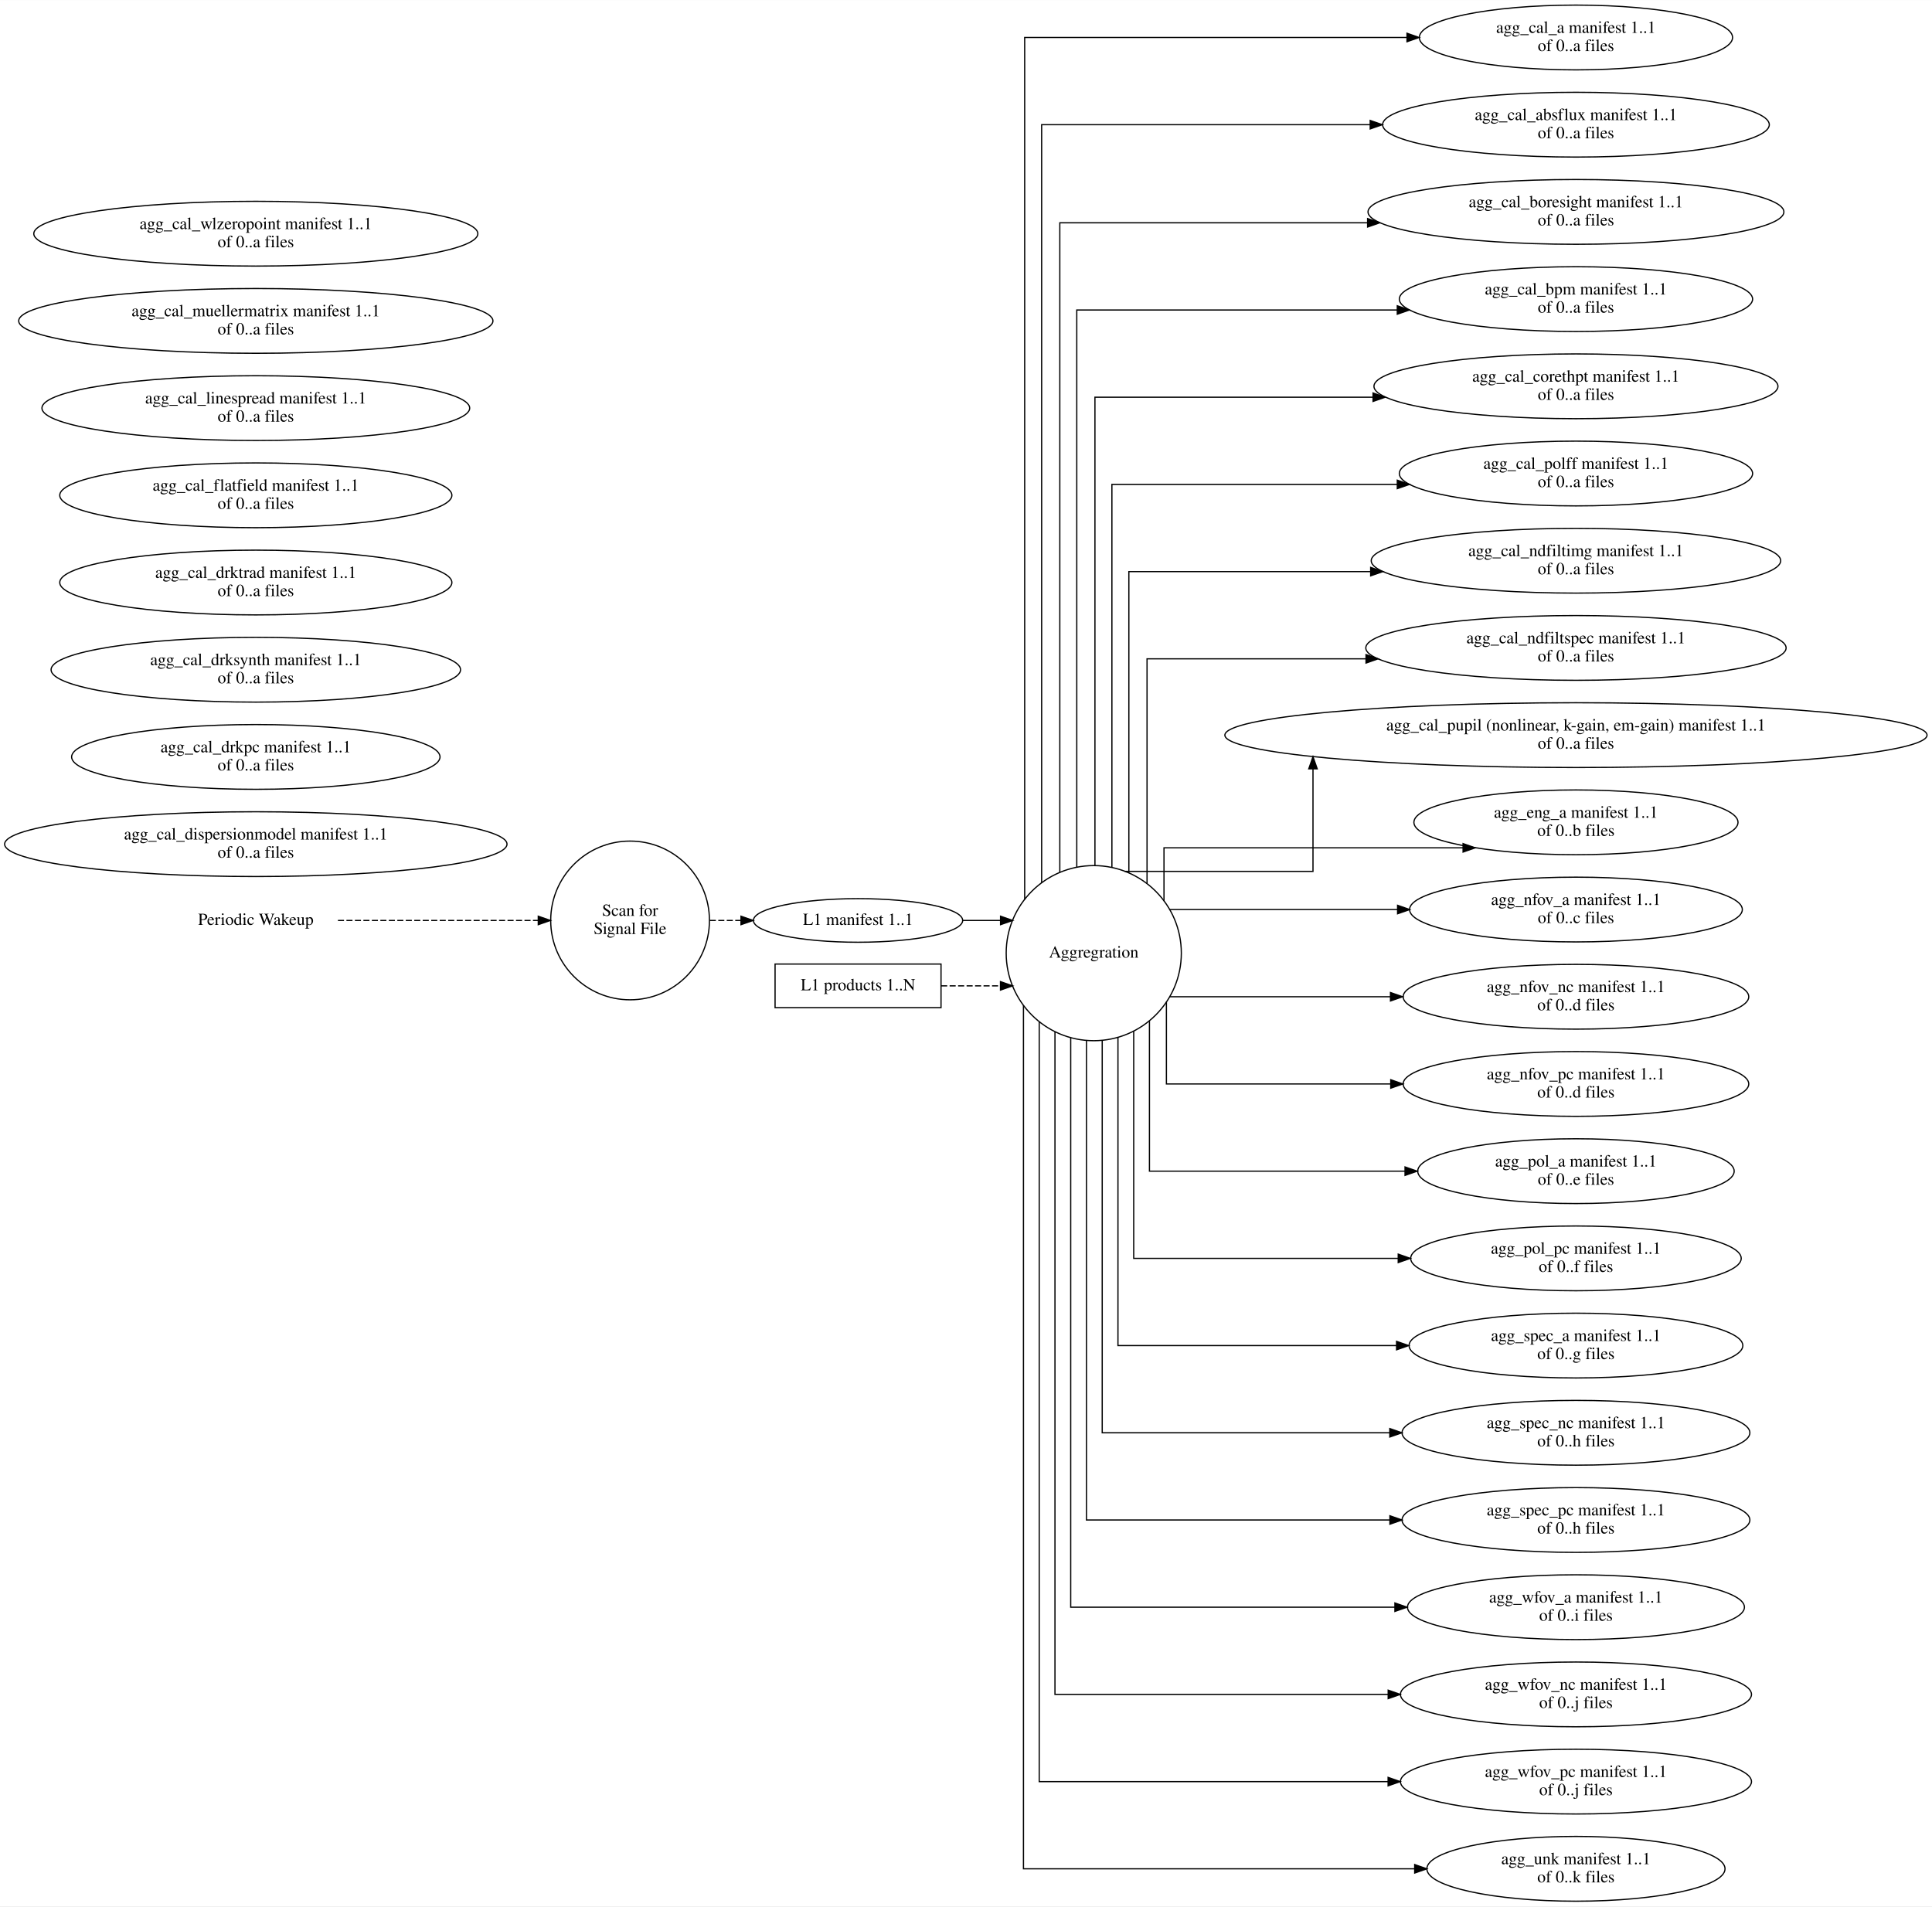
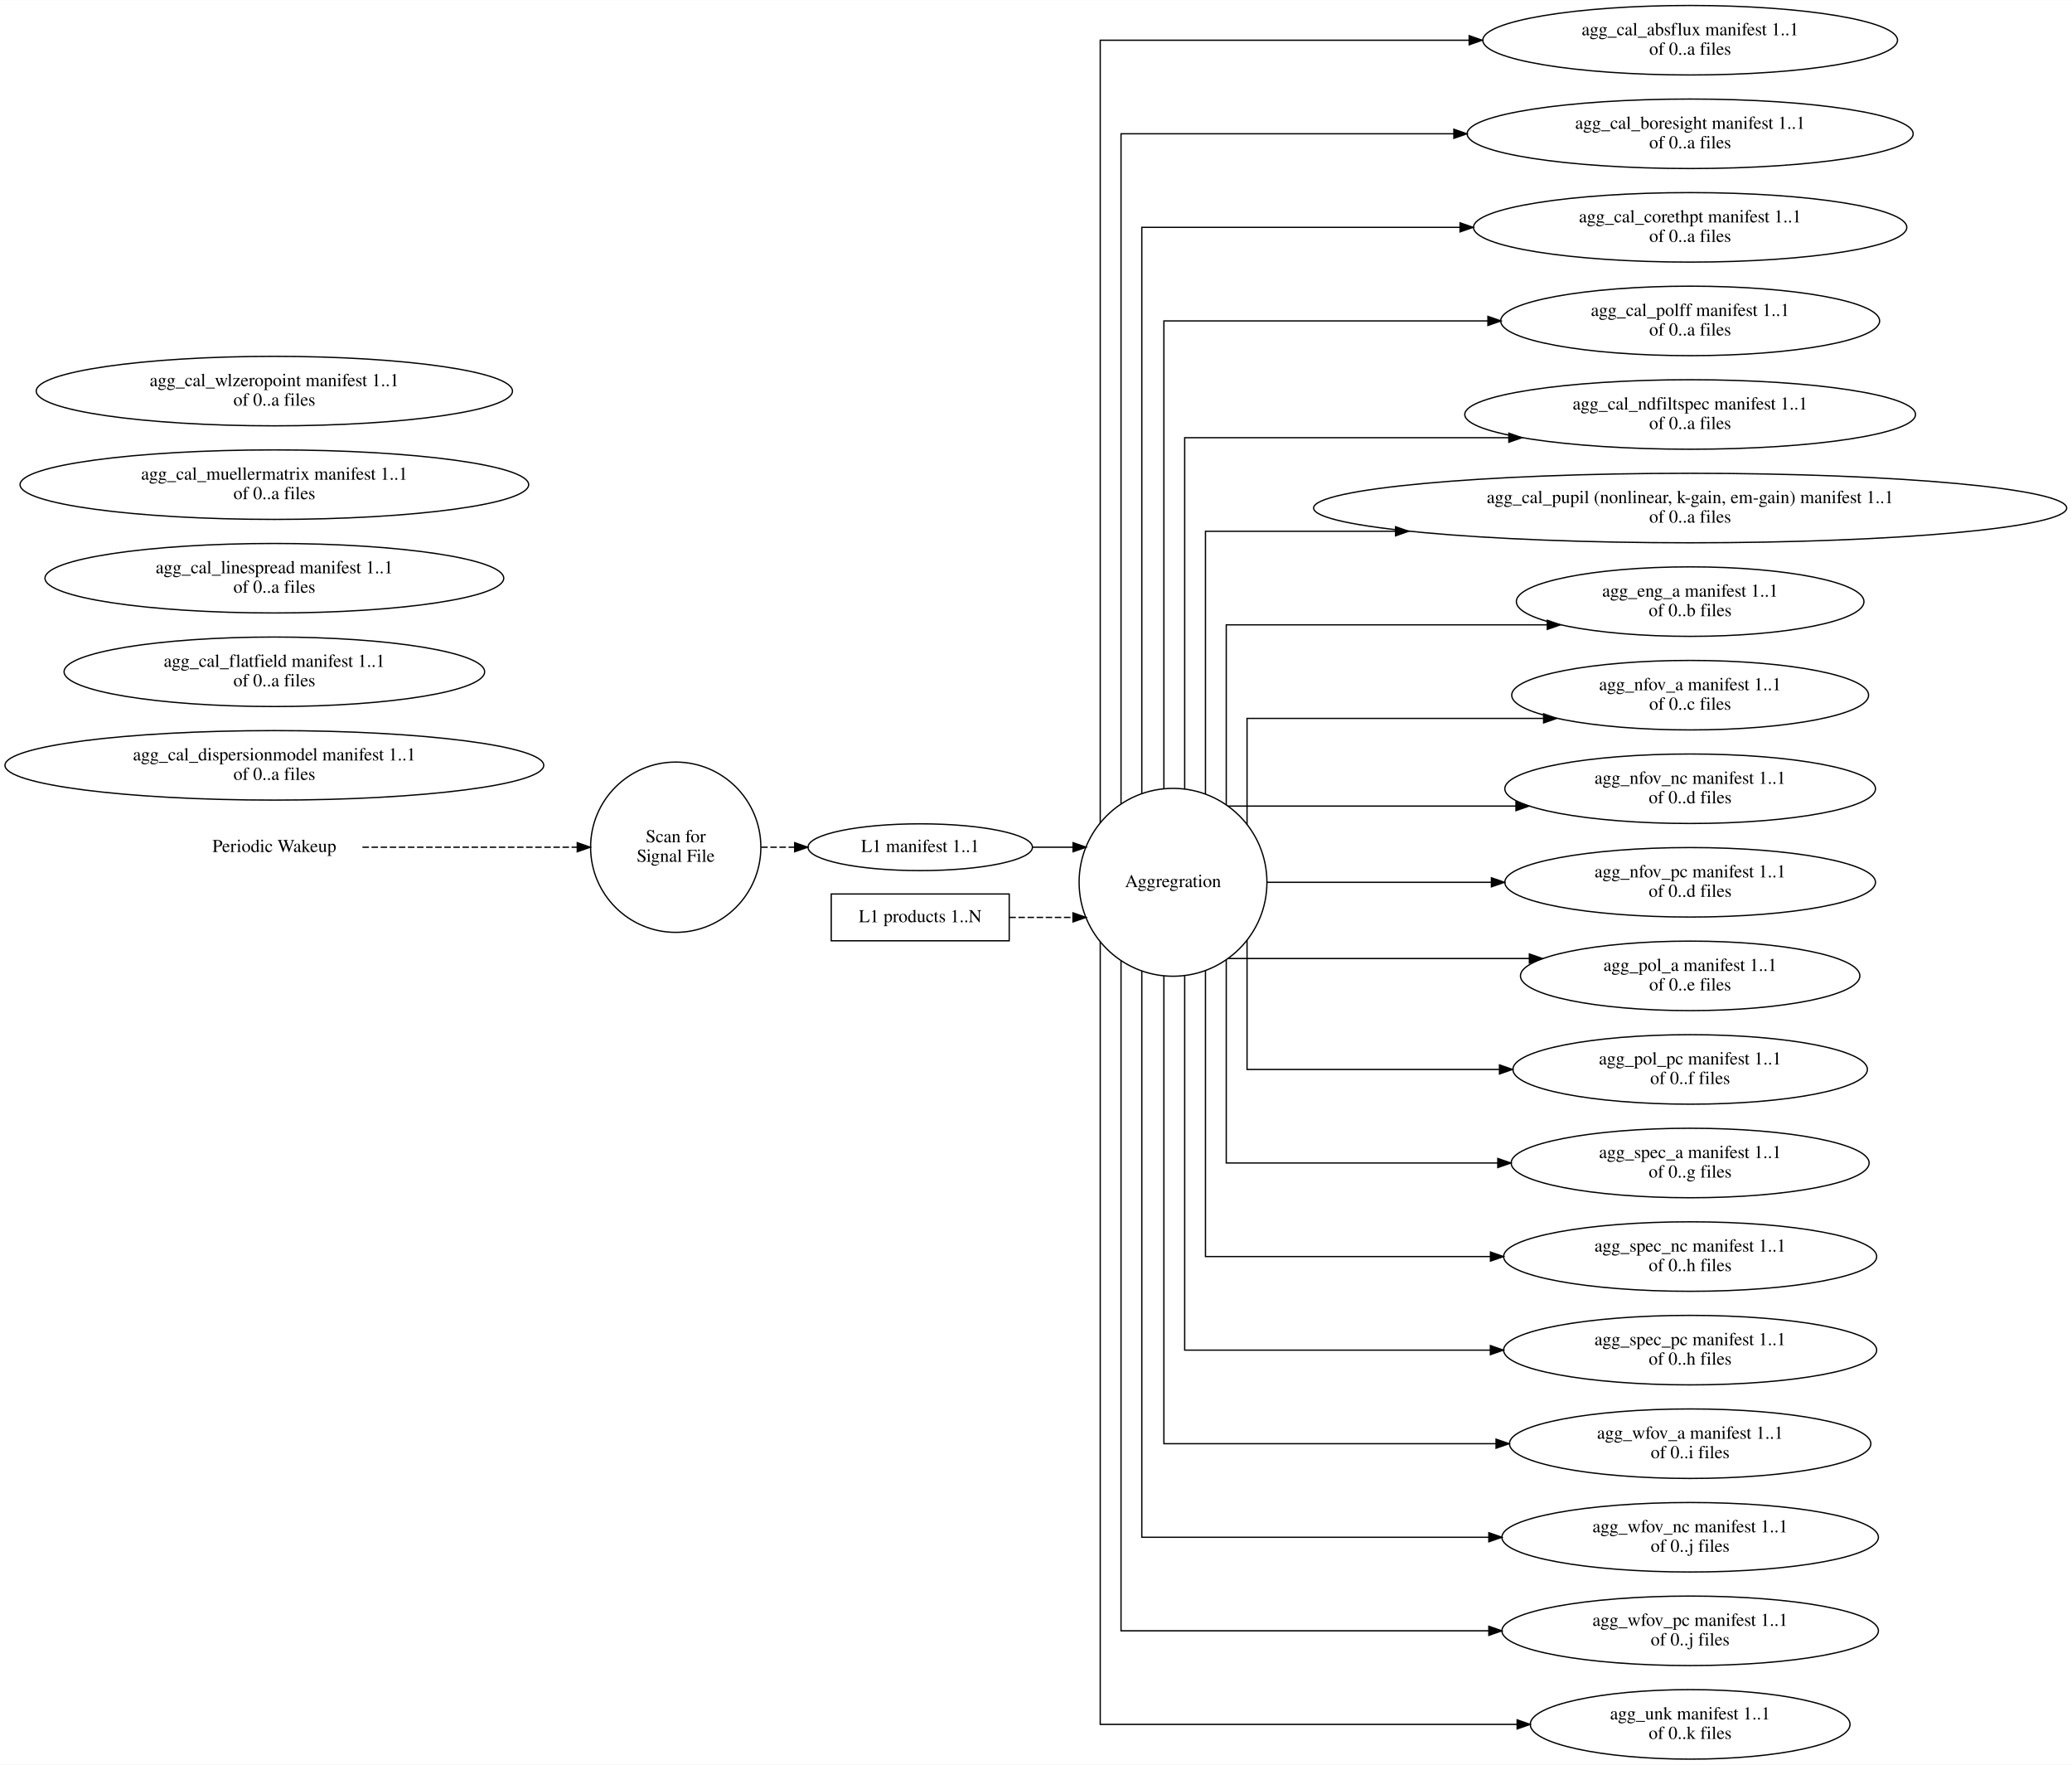
- <svg xmlns="http://www.w3.org/2000/svg" width="1595pt" height="1574pt" viewBox="0.00 0.00 1594.89 1573.74">
-   <g id="graph0" class="graph" transform="scale(1 1) rotate(0) translate(4 1569.74)">
-     <polygon fill="white" stroke="transparent" points="-4,4 -4,-1569.74 1590.89,-1569.74 1590.89,4 -4,4" />
+ <svg xmlns="http://www.w3.org/2000/svg" width="1595pt" height="1358pt" viewBox="0.00 0.00 1594.89 1357.74">
+   <g id="graph0" class="graph" transform="scale(1 1) rotate(0) translate(4 1353.74)">
+     <polygon fill="white" stroke="transparent" points="-4,4 -4,-1353.74 1590.89,-1353.74 1590.89,4 -4,4" />
    <g id="node1" class="node">
-       <text text-anchor="middle" x="207.18" y="-806.17" font-family="Times,serif" font-size="14.00">Periodic Wakeup</text>
+       <text text-anchor="middle" x="207.18" y="-698.17" font-family="Times,serif" font-size="14.00">Periodic Wakeup</text>
    </g>
    <g id="node2" class="node">
-       <ellipse fill="none" stroke="black" cx="516.13" cy="-809.87" rx="65.52" ry="65.52" />
-       <text text-anchor="middle" x="516.13" y="-813.67" font-family="Times,serif" font-size="14.00">Scan for</text>
-       <text text-anchor="middle" x="516.13" y="-798.67" font-family="Times,serif" font-size="14.00">Signal File</text>
+       <ellipse fill="none" stroke="black" cx="516.13" cy="-701.87" rx="65.52" ry="65.52" />
+       <text text-anchor="middle" x="516.13" y="-705.67" font-family="Times,serif" font-size="14.00">Scan for</text>
+       <text text-anchor="middle" x="516.13" y="-690.67" font-family="Times,serif" font-size="14.00">Signal File</text>
    </g>
    <g id="edge1" class="edge">
-       <path fill="none" stroke="black" stroke-dasharray="5,2" d="M274.98,-809.87C274.98,-809.87 440.34,-809.87 440.34,-809.87" />
-       <polygon fill="black" stroke="black" points="440.34,-813.37 450.34,-809.87 440.34,-806.37 440.34,-813.37" />
+       <path fill="none" stroke="black" stroke-dasharray="5,2" d="M274.98,-701.87C274.98,-701.87 440.34,-701.87 440.34,-701.87" />
+       <polygon fill="black" stroke="black" points="440.34,-705.37 450.34,-701.87 440.34,-698.37 440.34,-705.37" />
    </g>
    <g id="node5" class="node">
-       <ellipse fill="none" stroke="black" cx="704.33" cy="-809.87" rx="86.38" ry="18" />
-       <text text-anchor="middle" x="704.33" y="-806.17" font-family="Times,serif" font-size="14.00">L1 manifest 1..1</text>
+       <ellipse fill="none" stroke="black" cx="704.33" cy="-701.87" rx="86.38" ry="18" />
+       <text text-anchor="middle" x="704.33" y="-698.17" font-family="Times,serif" font-size="14.00">L1 manifest 1..1</text>
    </g>
    <g id="edge2" class="edge">
-       <path fill="none" stroke="black" stroke-dasharray="5,2" d="M581.95,-809.87C581.95,-809.87 607.7,-809.87 607.7,-809.87" />
-       <polygon fill="black" stroke="black" points="607.7,-813.37 617.7,-809.87 607.7,-806.37 607.7,-813.37" />
+       <path fill="none" stroke="black" stroke-dasharray="5,2" d="M581.95,-701.87C581.95,-701.87 607.7,-701.87 607.7,-701.87" />
+       <polygon fill="black" stroke="black" points="607.7,-705.37 617.7,-701.87 607.7,-698.37 607.7,-705.37" />
    </g>
    <g id="node3" class="node">
-       <ellipse fill="none" stroke="black" cx="898.91" cy="-782.87" rx="72.29" ry="72.29" />
-       <text text-anchor="middle" x="898.91" y="-779.17" font-family="Times,serif" font-size="14.00">Aggregration</text>
+       <ellipse fill="none" stroke="black" cx="898.91" cy="-674.87" rx="72.29" ry="72.29" />
+       <text text-anchor="middle" x="898.91" y="-671.17" font-family="Times,serif" font-size="14.00">Aggregration</text>
    </g>
    <g id="node6" class="node">
-       <ellipse fill="none" stroke="black" cx="1296.97" cy="-1538.87" rx="129.3" ry="26.74" />
-       <text text-anchor="middle" x="1296.97" y="-1542.67" font-family="Times,serif" font-size="14.00">agg_cal_a manifest 1..1</text>
-       <text text-anchor="middle" x="1296.97" y="-1527.67" font-family="Times,serif" font-size="14.00">of 0..a files</text>
+       <ellipse fill="none" stroke="black" cx="1296.97" cy="-1322.87" rx="159.61" ry="26.74" />
+       <text text-anchor="middle" x="1296.97" y="-1326.67" font-family="Times,serif" font-size="14.00">agg_cal_absflux manifest 1..1</text>
+       <text text-anchor="middle" x="1296.97" y="-1311.67" font-family="Times,serif" font-size="14.00">of 0..a files</text>
    </g>
    <g id="edge5" class="edge">
-       <path fill="none" stroke="black" d="M841.89,-827.06C841.89,-988.76 841.89,-1538.87 841.89,-1538.87 841.89,-1538.87 1157.48,-1538.87 1157.48,-1538.87" />
-       <polygon fill="black" stroke="black" points="1157.48,-1542.37 1167.48,-1538.87 1157.48,-1535.37 1157.48,-1542.37" />
+       <path fill="none" stroke="black" d="M842.89,-720.44C842.89,-867.93 842.89,-1322.87 842.89,-1322.87 842.89,-1322.87 1126.88,-1322.87 1126.88,-1322.87" />
+       <polygon fill="black" stroke="black" points="1126.88,-1326.37 1136.88,-1322.87 1126.88,-1319.37 1126.88,-1326.37" />
    </g>
    <g id="node7" class="node">
-       <ellipse fill="none" stroke="black" cx="1296.97" cy="-1466.87" rx="159.61" ry="26.74" />
-       <text text-anchor="middle" x="1296.97" y="-1470.67" font-family="Times,serif" font-size="14.00">agg_cal_absflux manifest 1..1</text>
-       <text text-anchor="middle" x="1296.97" y="-1455.67" font-family="Times,serif" font-size="14.00">of 0..a files</text>
+       <ellipse fill="none" stroke="black" cx="1296.97" cy="-1250.87" rx="171.65" ry="26.74" />
+       <text text-anchor="middle" x="1296.97" y="-1254.67" font-family="Times,serif" font-size="14.00">agg_cal_boresight manifest 1..1</text>
+       <text text-anchor="middle" x="1296.97" y="-1239.67" font-family="Times,serif" font-size="14.00">of 0..a files</text>
    </g>
    <g id="edge6" class="edge">
-       <path fill="none" stroke="black" d="M855.89,-840.89C855.89,-1006.05 855.89,-1466.87 855.89,-1466.87 855.89,-1466.87 1127.11,-1466.87 1127.11,-1466.87" />
-       <polygon fill="black" stroke="black" points="1127.11,-1470.37 1137.11,-1466.87 1127.11,-1463.37 1127.11,-1470.37" />
+       <path fill="none" stroke="black" d="M858.89,-735.15C858.89,-882.86 858.89,-1250.87 858.89,-1250.87 858.89,-1250.87 1115.09,-1250.87 1115.09,-1250.87" />
+       <polygon fill="black" stroke="black" points="1115.09,-1254.37 1125.09,-1250.87 1115.09,-1247.37 1115.09,-1254.37" />
    </g>
    <g id="node8" class="node">
-       <ellipse fill="none" stroke="black" cx="1296.97" cy="-1394.87" rx="171.65" ry="26.74" />
-       <text text-anchor="middle" x="1296.97" y="-1398.67" font-family="Times,serif" font-size="14.00">agg_cal_boresight manifest 1..1</text>
-       <text text-anchor="middle" x="1296.97" y="-1383.67" font-family="Times,serif" font-size="14.00">of 0..a files</text>
+       <ellipse fill="none" stroke="black" cx="1296.97" cy="-1178.87" rx="166.75" ry="26.74" />
+       <text text-anchor="middle" x="1296.97" y="-1182.67" font-family="Times,serif" font-size="14.00">agg_cal_corethpt manifest 1..1</text>
+       <text text-anchor="middle" x="1296.97" y="-1167.67" font-family="Times,serif" font-size="14.00">of 0..a files</text>
    </g>
    <g id="edge7" class="edge">
-       <path fill="none" stroke="black" d="M870.89,-849.42C870.89,-1006.24 870.89,-1385.87 870.89,-1385.87 870.89,-1385.87 1124.98,-1385.87 1124.98,-1385.87" />
-       <polygon fill="black" stroke="black" points="1124.98,-1389.37 1134.98,-1385.87 1124.98,-1382.37 1124.98,-1389.37" />
-     </g>
-     <g id="node9" class="node">
-       <ellipse fill="none" stroke="black" cx="1296.97" cy="-1322.87" rx="145.83" ry="26.74" />
-       <text text-anchor="middle" x="1296.97" y="-1326.67" font-family="Times,serif" font-size="14.00">agg_cal_bpm manifest 1..1</text>
-       <text text-anchor="middle" x="1296.97" y="-1311.67" font-family="Times,serif" font-size="14.00">of 0..a files</text>
+       <path fill="none" stroke="black" d="M874.89,-743.1C874.89,-880.79 874.89,-1178.87 874.89,-1178.87 874.89,-1178.87 1119.85,-1178.87 1119.85,-1178.87" />
+       <polygon fill="black" stroke="black" points="1119.85,-1182.37 1129.85,-1178.87 1119.85,-1175.37 1119.85,-1182.37" />
+     </g>
+     <g id="node11" class="node">
+       <ellipse fill="none" stroke="black" cx="1296.97" cy="-1106.87" rx="145.83" ry="26.74" />
+       <text text-anchor="middle" x="1296.97" y="-1110.67" font-family="Times,serif" font-size="14.00">agg_cal_polff manifest 1..1</text>
+       <text text-anchor="middle" x="1296.97" y="-1095.67" font-family="Times,serif" font-size="14.00">of 0..a files</text>
    </g>
    <g id="edge8" class="edge">
-       <path fill="none" stroke="black" d="M884.89,-853.66C884.89,-998.23 884.89,-1313.87 884.89,-1313.87 884.89,-1313.87 1149.47,-1313.87 1149.47,-1313.87" />
-       <polygon fill="black" stroke="black" points="1149.47,-1317.37 1159.47,-1313.87 1149.47,-1310.37 1149.47,-1317.37" />
-     </g>
-     <g id="node10" class="node">
-       <ellipse fill="none" stroke="black" cx="1296.97" cy="-1250.87" rx="166.75" ry="26.74" />
-       <text text-anchor="middle" x="1296.97" y="-1254.67" font-family="Times,serif" font-size="14.00">agg_cal_corethpt manifest 1..1</text>
-       <text text-anchor="middle" x="1296.97" y="-1239.67" font-family="Times,serif" font-size="14.00">of 0..a files</text>
-     </g>
-     <g id="edge9" class="edge">
-       <path fill="none" stroke="black" d="M899.89,-855.09C899.89,-984.35 899.89,-1241.87 899.89,-1241.87 899.89,-1241.87 1129.46,-1241.87 1129.46,-1241.87" />
-       <polygon fill="black" stroke="black" points="1129.46,-1245.37 1139.46,-1241.87 1129.46,-1238.37 1129.46,-1245.37" />
-     </g>
-     <g id="node16" class="node">
-       <ellipse fill="none" stroke="black" cx="1296.97" cy="-1178.87" rx="145.83" ry="26.74" />
-       <text text-anchor="middle" x="1296.97" y="-1182.67" font-family="Times,serif" font-size="14.00">agg_cal_polff manifest 1..1</text>
-       <text text-anchor="middle" x="1296.97" y="-1167.67" font-family="Times,serif" font-size="14.00">of 0..a files</text>
-     </g>
-     <g id="edge10" class="edge">
-       <path fill="none" stroke="black" d="M913.89,-853.85C913.89,-965.58 913.89,-1169.87 913.89,-1169.87 913.89,-1169.87 1149.48,-1169.87 1149.48,-1169.87" />
-       <polygon fill="black" stroke="black" points="1149.48,-1173.37 1159.48,-1169.87 1149.48,-1166.37 1149.48,-1173.37" />
-     </g>
-     <g id="node19" class="node">
-       <ellipse fill="none" stroke="black" cx="1296.97" cy="-1106.87" rx="169" ry="26.74" />
-       <text text-anchor="middle" x="1296.97" y="-1110.67" font-family="Times,serif" font-size="14.00">agg_cal_ndfiltimg manifest 1..1</text>
-       <text text-anchor="middle" x="1296.97" y="-1095.67" font-family="Times,serif" font-size="14.00">of 0..a files</text>
-     </g>
-     <g id="edge11" class="edge">
-       <path fill="none" stroke="black" d="M927.89,-849.29C927.89,-941.71 927.89,-1097.87 927.89,-1097.87 927.89,-1097.87 1127.5,-1097.87 1127.5,-1097.87" />
-       <polygon fill="black" stroke="black" points="1127.5,-1101.37 1137.5,-1097.87 1127.5,-1094.37 1127.5,-1101.37" />
-     </g>
-     <g id="node20" class="node">
+       <path fill="none" stroke="black" d="M891.89,-746.69C891.89,-869.53 891.89,-1106.87 891.89,-1106.87 891.89,-1106.87 1141.3,-1106.87 1141.3,-1106.87" />
+       <polygon fill="black" stroke="black" points="1141.3,-1110.37 1151.3,-1106.87 1141.3,-1103.37 1141.3,-1110.37" />
+     </g>
+     <g id="node14" class="node">
      <ellipse fill="none" stroke="black" cx="1296.97" cy="-1034.87" rx="173.48" ry="26.74" />
      <text text-anchor="middle" x="1296.97" y="-1038.67" font-family="Times,serif" font-size="14.00">agg_cal_ndfiltspec manifest 1..1</text>
      <text text-anchor="middle" x="1296.97" y="-1023.67" font-family="Times,serif" font-size="14.00">of 0..a files</text>
    </g>
-     <g id="edge12" class="edge">
-       <path fill="none" stroke="black" d="M942.89,-840.15C942.89,-911.99 942.89,-1025.87 942.89,-1025.87 942.89,-1025.87 1123.66,-1025.87 1123.66,-1025.87" />
-       <polygon fill="black" stroke="black" points="1123.66,-1029.37 1133.66,-1025.87 1123.66,-1022.37 1123.66,-1029.37" />
-     </g>
-     <g id="node21" class="node">
+     <g id="edge9" class="edge">
+       <path fill="none" stroke="black" d="M907.89,-746.59C907.89,-846.92 907.89,-1017 907.89,-1017 907.89,-1017 1157.41,-1017 1157.41,-1017" />
+       <polygon fill="black" stroke="black" points="1157.41,-1020.5 1167.41,-1017 1157.41,-1013.5 1157.41,-1020.5" />
+     </g>
+     <g id="node15" class="node">
      <ellipse fill="none" stroke="black" cx="1296.97" cy="-962.87" rx="289.83" ry="26.74" />
      <text text-anchor="middle" x="1296.97" y="-966.67" font-family="Times,serif" font-size="14.00">agg_cal_pupil (nonlinear, k-gain, em-gain) manifest 1..1</text>
      <text text-anchor="middle" x="1296.97" y="-951.67" font-family="Times,serif" font-size="14.00">of 0..a files</text>
    </g>
-     <g id="edge13" class="edge">
-       <path fill="none" stroke="black" d="M924.46,-850.38C974.34,-850.38 1079.89,-850.38 1079.89,-850.38 1079.89,-850.38 1079.89,-935.05 1079.89,-935.05" />
-       <polygon fill="black" stroke="black" points="1076.39,-935.05 1079.89,-945.05 1083.39,-935.05 1076.39,-935.05" />
-     </g>
-     <g id="node23" class="node">
+     <g id="edge10" class="edge">
+       <path fill="none" stroke="black" d="M923.89,-742.69C923.89,-822.7 923.89,-945 923.89,-945 923.89,-945 1070.22,-945 1070.22,-945" />
+       <polygon fill="black" stroke="black" points="1070.22,-948.5 1080.22,-945 1070.22,-941.5 1070.22,-948.5" />
+     </g>
+     <g id="node17" class="node">
      <ellipse fill="none" stroke="black" cx="1296.97" cy="-890.87" rx="133.79" ry="26.74" />
      <text text-anchor="middle" x="1296.97" y="-894.67" font-family="Times,serif" font-size="14.00">agg_eng_a manifest 1..1</text>
      <text text-anchor="middle" x="1296.97" y="-879.67" font-family="Times,serif" font-size="14.00">of 0..b files</text>
    </g>
-     <g id="edge14" class="edge">
-       <path fill="none" stroke="black" d="M956.89,-825.83C956.89,-847.74 956.89,-869.82 956.89,-869.82 956.89,-869.82 1203.78,-869.82 1203.78,-869.82" />
-       <polygon fill="black" stroke="black" points="1203.78,-873.32 1213.78,-869.82 1203.78,-866.32 1203.78,-873.32" />
-     </g>
-     <g id="node24" class="node">
+     <g id="edge11" class="edge">
+       <path fill="none" stroke="black" d="M939.89,-734.32C939.89,-792.68 939.89,-873 939.89,-873 939.89,-873 1187.03,-873 1187.03,-873" />
+       <polygon fill="black" stroke="black" points="1187.03,-876.5 1197.03,-873 1187.03,-869.5 1187.03,-876.5" />
+     </g>
+     <g id="node18" class="node">
      <ellipse fill="none" stroke="black" cx="1296.97" cy="-818.87" rx="137.36" ry="26.74" />
      <text text-anchor="middle" x="1296.97" y="-822.67" font-family="Times,serif" font-size="14.00">agg_nfov_a manifest 1..1</text>
      <text text-anchor="middle" x="1296.97" y="-807.67" font-family="Times,serif" font-size="14.00">of 0..c files</text>
    </g>
-     <g id="edge15" class="edge">
-       <path fill="none" stroke="black" d="M961.55,-818.87C961.55,-818.87 1149.72,-818.87 1149.72,-818.87" />
-       <polygon fill="black" stroke="black" points="1149.72,-822.37 1159.72,-818.87 1149.72,-815.37 1149.72,-822.37" />
-     </g>
-     <g id="node25" class="node">
+     <g id="edge12" class="edge">
+       <path fill="none" stroke="black" d="M955.89,-719.34C955.89,-755.65 955.89,-801 955.89,-801 955.89,-801 1184.17,-801 1184.17,-801" />
+       <polygon fill="black" stroke="black" points="1184.17,-804.5 1194.17,-801 1184.17,-797.5 1184.17,-804.5" />
+     </g>
+     <g id="node19" class="node">
      <ellipse fill="none" stroke="black" cx="1296.97" cy="-746.87" rx="142.67" ry="26.74" />
      <text text-anchor="middle" x="1296.97" y="-750.67" font-family="Times,serif" font-size="14.00">agg_nfov_nc manifest 1..1</text>
      <text text-anchor="middle" x="1296.97" y="-735.67" font-family="Times,serif" font-size="14.00">of 0..d files</text>
    </g>
-     <g id="edge16" class="edge">
-       <path fill="none" stroke="black" d="M961.55,-746.87C961.55,-746.87 1143.85,-746.87 1143.85,-746.87" />
-       <polygon fill="black" stroke="black" points="1143.85,-750.37 1153.85,-746.87 1143.85,-743.37 1143.85,-750.37" />
-     </g>
-     <g id="node26" class="node">
+     <g id="edge13" class="edge">
+       <path fill="none" stroke="black" d="M941.14,-733.51C941.14,-733.51 1162.89,-733.51 1162.89,-733.51" />
+       <polygon fill="black" stroke="black" points="1162.89,-737.01 1172.89,-733.51 1162.89,-730.01 1162.89,-737.01" />
+     </g>
+     <g id="node20" class="node">
      <ellipse fill="none" stroke="black" cx="1296.97" cy="-674.87" rx="142.67" ry="26.74" />
      <text text-anchor="middle" x="1296.97" y="-678.67" font-family="Times,serif" font-size="14.00">agg_nfov_pc manifest 1..1</text>
      <text text-anchor="middle" x="1296.97" y="-663.67" font-family="Times,serif" font-size="14.00">of 0..d files</text>
    </g>
-     <g id="edge17" class="edge">
-       <path fill="none" stroke="black" d="M958.89,-742.65C958.89,-711.95 958.89,-674.87 958.89,-674.87 958.89,-674.87 1144.08,-674.87 1144.08,-674.87" />
-       <polygon fill="black" stroke="black" points="1144.08,-678.37 1154.08,-674.87 1144.08,-671.37 1144.08,-678.37" />
-     </g>
-     <g id="node27" class="node">
+     <g id="edge14" class="edge">
+       <path fill="none" stroke="black" d="M971.46,-674.87C971.46,-674.87 1144,-674.87 1144,-674.87" />
+       <polygon fill="black" stroke="black" points="1144,-678.37 1154,-674.87 1144,-671.37 1144,-678.37" />
+     </g>
+     <g id="node21" class="node">
      <ellipse fill="none" stroke="black" cx="1296.97" cy="-602.87" rx="130.63" ry="26.74" />
      <text text-anchor="middle" x="1296.97" y="-606.67" font-family="Times,serif" font-size="14.00">agg_pol_a manifest 1..1</text>
      <text text-anchor="middle" x="1296.97" y="-591.67" font-family="Times,serif" font-size="14.00">of 0..e files</text>
    </g>
-     <g id="edge18" class="edge">
-       <path fill="none" stroke="black" d="M944.89,-726.9C944.89,-674.06 944.89,-602.87 944.89,-602.87 944.89,-602.87 1155.87,-602.87 1155.87,-602.87" />
-       <polygon fill="black" stroke="black" points="1155.87,-606.37 1165.87,-602.87 1155.87,-599.37 1155.87,-606.37" />
-     </g>
-     <g id="node28" class="node">
+     <g id="edge15" class="edge">
+       <path fill="none" stroke="black" d="M941.14,-616.23C941.14,-616.23 1173.21,-616.23 1173.21,-616.23" />
+       <polygon fill="black" stroke="black" points="1173.21,-619.73 1183.21,-616.23 1173.21,-612.73 1173.21,-619.73" />
+     </g>
+     <g id="node22" class="node">
      <ellipse fill="none" stroke="black" cx="1296.97" cy="-530.87" rx="136.44" ry="26.74" />
      <text text-anchor="middle" x="1296.97" y="-534.67" font-family="Times,serif" font-size="14.00">agg_pol_pc manifest 1..1</text>
      <text text-anchor="middle" x="1296.97" y="-519.67" font-family="Times,serif" font-size="14.00">of 0..f files</text>
    </g>
-     <g id="edge19" class="edge">
-       <path fill="none" stroke="black" d="M931.89,-718.63C931.89,-643.97 931.89,-530.87 931.89,-530.87 931.89,-530.87 1150.25,-530.87 1150.25,-530.87" />
-       <polygon fill="black" stroke="black" points="1150.25,-534.37 1160.25,-530.87 1150.25,-527.37 1150.25,-534.37" />
-     </g>
-     <g id="node29" class="node">
+     <g id="edge16" class="edge">
+       <path fill="none" stroke="black" d="M955.89,-630.49C955.89,-588.18 955.89,-530.87 955.89,-530.87 955.89,-530.87 1150.2,-530.87 1150.2,-530.87" />
+       <polygon fill="black" stroke="black" points="1150.2,-534.37 1160.2,-530.87 1150.2,-527.37 1150.2,-534.37" />
+     </g>
+     <g id="node23" class="node">
      <ellipse fill="none" stroke="black" cx="1296.97" cy="-458.87" rx="137.77" ry="26.74" />
      <text text-anchor="middle" x="1296.97" y="-462.67" font-family="Times,serif" font-size="14.00">agg_spec_a manifest 1..1</text>
      <text text-anchor="middle" x="1296.97" y="-447.67" font-family="Times,serif" font-size="14.00">of 0..g files</text>
    </g>
-     <g id="edge20" class="edge">
-       <path fill="none" stroke="black" d="M918.89,-713.36C918.89,-618.16 918.89,-458.87 918.89,-458.87 918.89,-458.87 1148.87,-458.87 1148.87,-458.87" />
-       <polygon fill="black" stroke="black" points="1148.87,-462.37 1158.87,-458.87 1148.87,-455.37 1148.87,-462.37" />
-     </g>
-     <g id="node30" class="node">
+     <g id="edge17" class="edge">
+       <path fill="none" stroke="black" d="M939.89,-615.28C939.89,-551.34 939.89,-458.87 939.89,-458.87 939.89,-458.87 1148.91,-458.87 1148.91,-458.87" />
+       <polygon fill="black" stroke="black" points="1148.91,-462.37 1158.91,-458.87 1148.91,-455.37 1148.91,-462.37" />
+     </g>
+     <g id="node24" class="node">
      <ellipse fill="none" stroke="black" cx="1296.97" cy="-386.87" rx="143.59" ry="26.74" />
      <text text-anchor="middle" x="1296.97" y="-390.67" font-family="Times,serif" font-size="14.00">agg_spec_nc manifest 1..1</text>
      <text text-anchor="middle" x="1296.97" y="-375.67" font-family="Times,serif" font-size="14.00">of 0..h files</text>
    </g>
-     <g id="edge21" class="edge">
-       <path fill="none" stroke="black" d="M905.89,-710.7C905.89,-596.48 905.89,-386.87 905.89,-386.87 905.89,-386.87 1143.29,-386.87 1143.29,-386.87" />
-       <polygon fill="black" stroke="black" points="1143.29,-390.37 1153.29,-386.87 1143.29,-383.37 1143.29,-390.37" />
-     </g>
-     <g id="node31" class="node">
+     <g id="edge18" class="edge">
+       <path fill="none" stroke="black" d="M923.89,-606.98C923.89,-521.84 923.89,-386.87 923.89,-386.87 923.89,-386.87 1143.26,-386.87 1143.26,-386.87" />
+       <polygon fill="black" stroke="black" points="1143.26,-390.37 1153.26,-386.87 1143.26,-383.37 1143.26,-390.37" />
+     </g>
+     <g id="node25" class="node">
      <ellipse fill="none" stroke="black" cx="1296.97" cy="-314.87" rx="143.59" ry="26.74" />
      <text text-anchor="middle" x="1296.97" y="-318.67" font-family="Times,serif" font-size="14.00">agg_spec_pc manifest 1..1</text>
      <text text-anchor="middle" x="1296.97" y="-303.67" font-family="Times,serif" font-size="14.00">of 0..h files</text>
    </g>
-     <g id="edge22" class="edge">
-       <path fill="none" stroke="black" d="M892.89,-710.77C892.89,-579.49 892.89,-314.87 892.89,-314.87 892.89,-314.87 1143.37,-314.87 1143.37,-314.87" />
-       <polygon fill="black" stroke="black" points="1143.37,-318.37 1153.37,-314.87 1143.37,-311.37 1143.37,-318.37" />
-     </g>
-     <g id="node32" class="node">
+     <g id="edge19" class="edge">
+       <path fill="none" stroke="black" d="M907.89,-602.88C907.89,-497.83 907.89,-314.87 907.89,-314.87 907.89,-314.87 1143.2,-314.87 1143.2,-314.87" />
+       <polygon fill="black" stroke="black" points="1143.2,-318.37 1153.2,-314.87 1143.2,-311.37 1143.2,-318.37" />
+     </g>
+     <g id="node26" class="node">
      <ellipse fill="none" stroke="black" cx="1296.97" cy="-242.87" rx="139.1" ry="26.74" />
      <text text-anchor="middle" x="1296.97" y="-246.67" font-family="Times,serif" font-size="14.00">agg_wfov_a manifest 1..1</text>
      <text text-anchor="middle" x="1296.97" y="-231.67" font-family="Times,serif" font-size="14.00">of 0..i files</text>
    </g>
-     <g id="edge23" class="edge">
-       <path fill="none" stroke="black" d="M879.89,-713.1C879.89,-567.13 879.89,-242.87 879.89,-242.87 879.89,-242.87 1147.51,-242.87 1147.51,-242.87" />
-       <polygon fill="black" stroke="black" points="1147.51,-246.37 1157.51,-242.87 1147.51,-239.37 1147.51,-246.37" />
-     </g>
-     <g id="node33" class="node">
+     <g id="edge20" class="edge">
+       <path fill="none" stroke="black" d="M891.89,-603.05C891.89,-480.21 891.89,-242.87 891.89,-242.87 891.89,-242.87 1147.56,-242.87 1147.56,-242.87" />
+       <polygon fill="black" stroke="black" points="1147.56,-246.37 1157.56,-242.87 1147.56,-239.37 1147.56,-246.37" />
+     </g>
+     <g id="node27" class="node">
      <ellipse fill="none" stroke="black" cx="1296.97" cy="-170.87" rx="144.91" ry="26.74" />
      <text text-anchor="middle" x="1296.97" y="-174.67" font-family="Times,serif" font-size="14.00">agg_wfov_nc manifest 1..1</text>
      <text text-anchor="middle" x="1296.97" y="-159.67" font-family="Times,serif" font-size="14.00">of 0..j files</text>
    </g>
-     <g id="edge24" class="edge">
-       <path fill="none" stroke="black" d="M866.89,-717.95C866.89,-560.45 866.89,-170.87 866.89,-170.87 866.89,-170.87 1141.96,-170.87 1141.96,-170.87" />
-       <polygon fill="black" stroke="black" points="1141.96,-174.37 1151.96,-170.87 1141.96,-167.37 1141.96,-174.37" />
-     </g>
-     <g id="node34" class="node">
+     <g id="edge21" class="edge">
+       <path fill="none" stroke="black" d="M874.89,-606.64C874.89,-468.95 874.89,-170.87 874.89,-170.87 874.89,-170.87 1142.01,-170.87 1142.01,-170.87" />
+       <polygon fill="black" stroke="black" points="1142.01,-174.37 1152.01,-170.87 1142.01,-167.37 1142.01,-174.37" />
+     </g>
+     <g id="node28" class="node">
      <ellipse fill="none" stroke="black" cx="1296.97" cy="-98.87" rx="144.91" ry="26.74" />
      <text text-anchor="middle" x="1296.97" y="-102.67" font-family="Times,serif" font-size="14.00">agg_wfov_pc manifest 1..1</text>
      <text text-anchor="middle" x="1296.97" y="-87.67" font-family="Times,serif" font-size="14.00">of 0..j files</text>
    </g>
-     <g id="edge25" class="edge">
-       <path fill="none" stroke="black" d="M853.89,-726.31C853.89,-562.44 853.89,-98.87 853.89,-98.87 853.89,-98.87 1141.89,-98.87 1141.89,-98.87" />
-       <polygon fill="black" stroke="black" points="1141.89,-102.37 1151.89,-98.87 1141.89,-95.37 1141.89,-102.37" />
-     </g>
-     <g id="node35" class="node">
+     <g id="edge22" class="edge">
+       <path fill="none" stroke="black" d="M858.89,-614.59C858.89,-466.88 858.89,-98.87 858.89,-98.87 858.89,-98.87 1142.01,-98.87 1142.01,-98.87" />
+       <polygon fill="black" stroke="black" points="1142.01,-102.37 1152.01,-98.87 1142.01,-95.37 1142.01,-102.37" />
+     </g>
+     <g id="node29" class="node">
      <ellipse fill="none" stroke="black" cx="1296.97" cy="-26.87" rx="123.07" ry="26.74" />
      <text text-anchor="middle" x="1296.97" y="-30.67" font-family="Times,serif" font-size="14.00">agg_unk manifest 1..1</text>
      <text text-anchor="middle" x="1296.97" y="-15.67" font-family="Times,serif" font-size="14.00">of 0..k files</text>
    </g>
-     <g id="edge26" class="edge">
-       <path fill="none" stroke="black" d="M840.89,-739.78C840.89,-579.5 840.89,-26.87 840.89,-26.87 840.89,-26.87 1163.85,-26.87 1163.85,-26.87" />
-       <polygon fill="black" stroke="black" points="1163.85,-30.37 1173.85,-26.87 1163.85,-23.37 1163.85,-30.37" />
+     <g id="edge23" class="edge">
+       <path fill="none" stroke="black" d="M842.89,-629.3C842.89,-481.81 842.89,-26.87 842.89,-26.87 842.89,-26.87 1163.79,-26.87 1163.79,-26.87" />
+       <polygon fill="black" stroke="black" points="1163.79,-30.37 1173.79,-26.87 1163.79,-23.37 1163.79,-30.37" />
    </g>
    <g id="node4" class="node">
-       <polygon fill="none" stroke="black" points="772.83,-773.87 635.83,-773.87 635.83,-737.87 772.83,-737.87 772.83,-773.87" />
-       <text text-anchor="middle" x="704.33" y="-752.17" font-family="Times,serif" font-size="14.00">L1 products 1..N</text>
+       <polygon fill="none" stroke="black" points="772.83,-665.87 635.83,-665.87 635.83,-629.87 772.83,-629.87 772.83,-665.87" />
+       <text text-anchor="middle" x="704.33" y="-644.17" font-family="Times,serif" font-size="14.00">L1 products 1..N</text>
    </g>
    <g id="edge3" class="edge">
-       <path fill="none" stroke="black" stroke-dasharray="5,2" d="M772.93,-755.87C772.93,-755.87 821.91,-755.87 821.91,-755.87" />
-       <polygon fill="black" stroke="black" points="821.91,-759.37 831.91,-755.87 821.91,-752.37 821.91,-759.37" />
+       <path fill="none" stroke="black" stroke-dasharray="5,2" d="M772.93,-647.87C772.93,-647.87 821.91,-647.87 821.91,-647.87" />
+       <polygon fill="black" stroke="black" points="821.91,-651.37 831.91,-647.87 821.91,-644.37 821.91,-651.37" />
    </g>
    <g id="edge4" class="edge">
-       <path fill="none" stroke="black" d="M790.81,-809.87C790.81,-809.87 821.97,-809.87 821.97,-809.87" />
-       <polygon fill="black" stroke="black" points="821.97,-813.37 831.97,-809.87 821.97,-806.37 821.97,-813.37" />
-     </g>
-     <g id="node11" class="node">
-       <ellipse fill="none" stroke="black" cx="207.18" cy="-872.87" rx="207.36" ry="26.74" />
-       <text text-anchor="middle" x="207.18" y="-876.67" font-family="Times,serif" font-size="14.00">agg_cal_dispersionmodel manifest 1..1</text>
-       <text text-anchor="middle" x="207.18" y="-861.67" font-family="Times,serif" font-size="14.00">of 0..a files</text>
+       <path fill="none" stroke="black" d="M790.81,-701.87C790.81,-701.87 821.97,-701.87 821.97,-701.87" />
+       <polygon fill="black" stroke="black" points="821.97,-705.37 831.97,-701.87 821.97,-698.37 821.97,-705.37" />
+     </g>
+     <g id="node9" class="node">
+       <ellipse fill="none" stroke="black" cx="207.18" cy="-764.87" rx="207.36" ry="26.74" />
+       <text text-anchor="middle" x="207.18" y="-768.67" font-family="Times,serif" font-size="14.00">agg_cal_dispersionmodel manifest 1..1</text>
+       <text text-anchor="middle" x="207.18" y="-753.67" font-family="Times,serif" font-size="14.00">of 0..a files</text>
+     </g>
+     <g id="node10" class="node">
+       <ellipse fill="none" stroke="black" cx="207.18" cy="-836.87" rx="161.85" ry="26.74" />
+       <text text-anchor="middle" x="207.18" y="-840.67" font-family="Times,serif" font-size="14.00">agg_cal_flatfield manifest 1..1</text>
+       <text text-anchor="middle" x="207.18" y="-825.67" font-family="Times,serif" font-size="14.00">of 0..a files</text>
    </g>
    <g id="node12" class="node">
-       <ellipse fill="none" stroke="black" cx="207.18" cy="-944.87" rx="152.06" ry="26.74" />
-       <text text-anchor="middle" x="207.18" y="-948.67" font-family="Times,serif" font-size="14.00">agg_cal_drkpc manifest 1..1</text>
-       <text text-anchor="middle" x="207.18" y="-933.67" font-family="Times,serif" font-size="14.00">of 0..a files</text>
+       <ellipse fill="none" stroke="black" cx="207.18" cy="-908.87" rx="176.55" ry="26.74" />
+       <text text-anchor="middle" x="207.18" y="-912.67" font-family="Times,serif" font-size="14.00">agg_cal_linespread manifest 1..1</text>
+       <text text-anchor="middle" x="207.18" y="-897.67" font-family="Times,serif" font-size="14.00">of 0..a files</text>
    </g>
    <g id="node13" class="node">
-       <ellipse fill="none" stroke="black" cx="207.18" cy="-1016.87" rx="169" ry="26.74" />
-       <text text-anchor="middle" x="207.18" y="-1020.67" font-family="Times,serif" font-size="14.00">agg_cal_drksynth manifest 1..1</text>
-       <text text-anchor="middle" x="207.18" y="-1005.67" font-family="Times,serif" font-size="14.00">of 0..a files</text>
-     </g>
-     <g id="node14" class="node">
-       <ellipse fill="none" stroke="black" cx="207.18" cy="-1088.87" rx="161.85" ry="26.74" />
-       <text text-anchor="middle" x="207.18" y="-1092.67" font-family="Times,serif" font-size="14.00">agg_cal_drktrad manifest 1..1</text>
-       <text text-anchor="middle" x="207.18" y="-1077.67" font-family="Times,serif" font-size="14.00">of 0..a files</text>
-     </g>
-     <g id="node15" class="node">
-       <ellipse fill="none" stroke="black" cx="207.18" cy="-1160.87" rx="161.85" ry="26.74" />
-       <text text-anchor="middle" x="207.18" y="-1164.67" font-family="Times,serif" font-size="14.00">agg_cal_flatfield manifest 1..1</text>
-       <text text-anchor="middle" x="207.18" y="-1149.67" font-family="Times,serif" font-size="14.00">of 0..a files</text>
-     </g>
-     <g id="node17" class="node">
-       <ellipse fill="none" stroke="black" cx="207.18" cy="-1232.87" rx="176.55" ry="26.74" />
-       <text text-anchor="middle" x="207.18" y="-1236.67" font-family="Times,serif" font-size="14.00">agg_cal_linespread manifest 1..1</text>
-       <text text-anchor="middle" x="207.18" y="-1221.67" font-family="Times,serif" font-size="14.00">of 0..a files</text>
-     </g>
-     <g id="node18" class="node">
-       <ellipse fill="none" stroke="black" cx="207.18" cy="-1304.87" rx="195.74" ry="26.74" />
-       <text text-anchor="middle" x="207.18" y="-1308.67" font-family="Times,serif" font-size="14.00">agg_cal_muellermatrix manifest 1..1</text>
-       <text text-anchor="middle" x="207.18" y="-1293.67" font-family="Times,serif" font-size="14.00">of 0..a files</text>
-     </g>
-     <g id="node22" class="node">
-       <ellipse fill="none" stroke="black" cx="207.18" cy="-1376.87" rx="183.28" ry="26.74" />
-       <text text-anchor="middle" x="207.18" y="-1380.67" font-family="Times,serif" font-size="14.00">agg_cal_wlzeropoint manifest 1..1</text>
-       <text text-anchor="middle" x="207.18" y="-1365.67" font-family="Times,serif" font-size="14.00">of 0..a files</text>
+       <ellipse fill="none" stroke="black" cx="207.18" cy="-980.87" rx="195.74" ry="26.74" />
+       <text text-anchor="middle" x="207.18" y="-984.67" font-family="Times,serif" font-size="14.00">agg_cal_muellermatrix manifest 1..1</text>
+       <text text-anchor="middle" x="207.18" y="-969.67" font-family="Times,serif" font-size="14.00">of 0..a files</text>
+     </g>
+     <g id="node16" class="node">
+       <ellipse fill="none" stroke="black" cx="207.18" cy="-1052.87" rx="183.28" ry="26.74" />
+       <text text-anchor="middle" x="207.18" y="-1056.67" font-family="Times,serif" font-size="14.00">agg_cal_wlzeropoint manifest 1..1</text>
+       <text text-anchor="middle" x="207.18" y="-1041.67" font-family="Times,serif" font-size="14.00">of 0..a files</text>
    </g>
  </g>
</svg>
